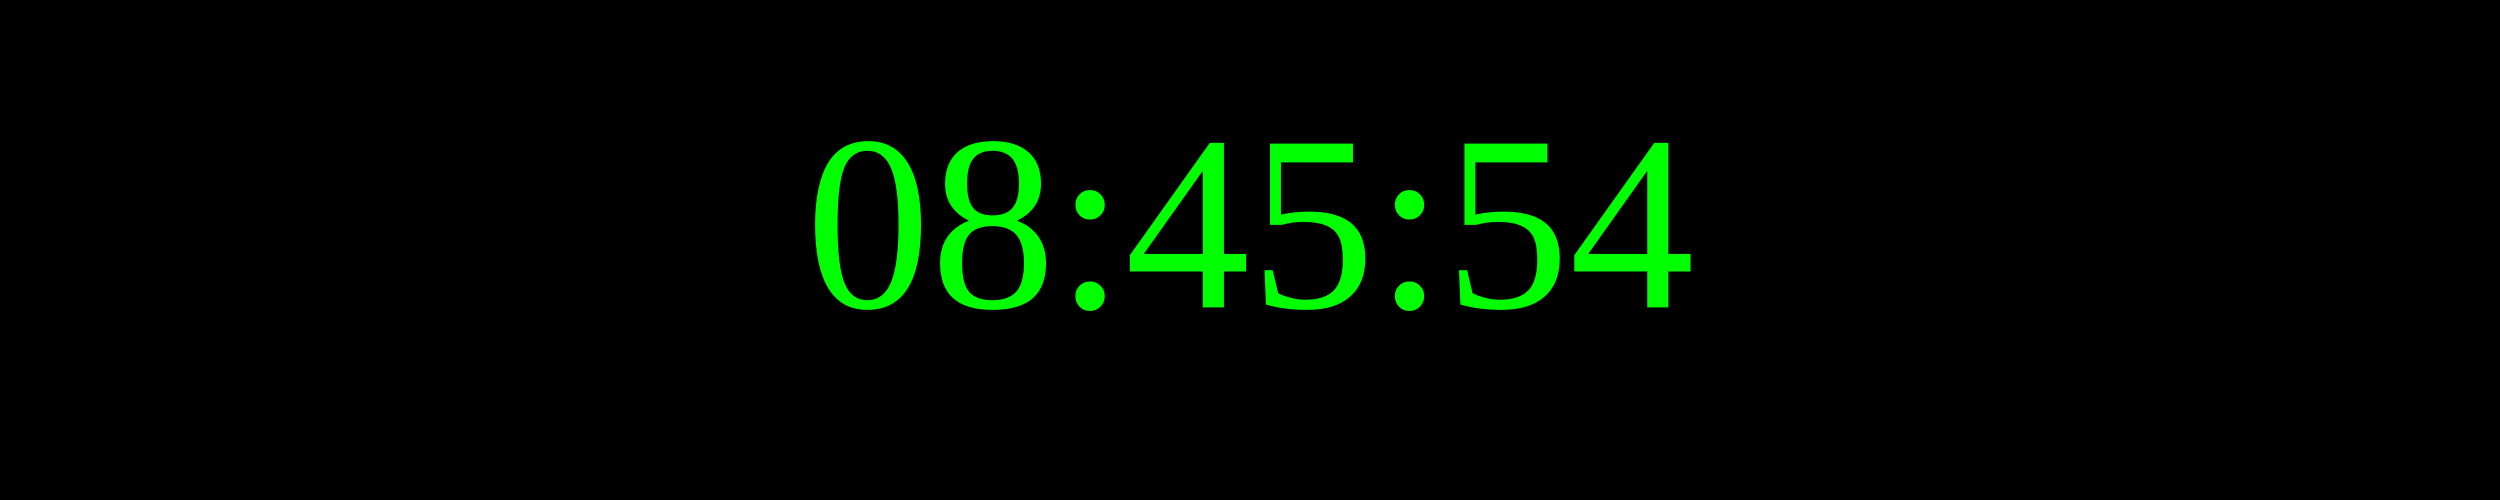
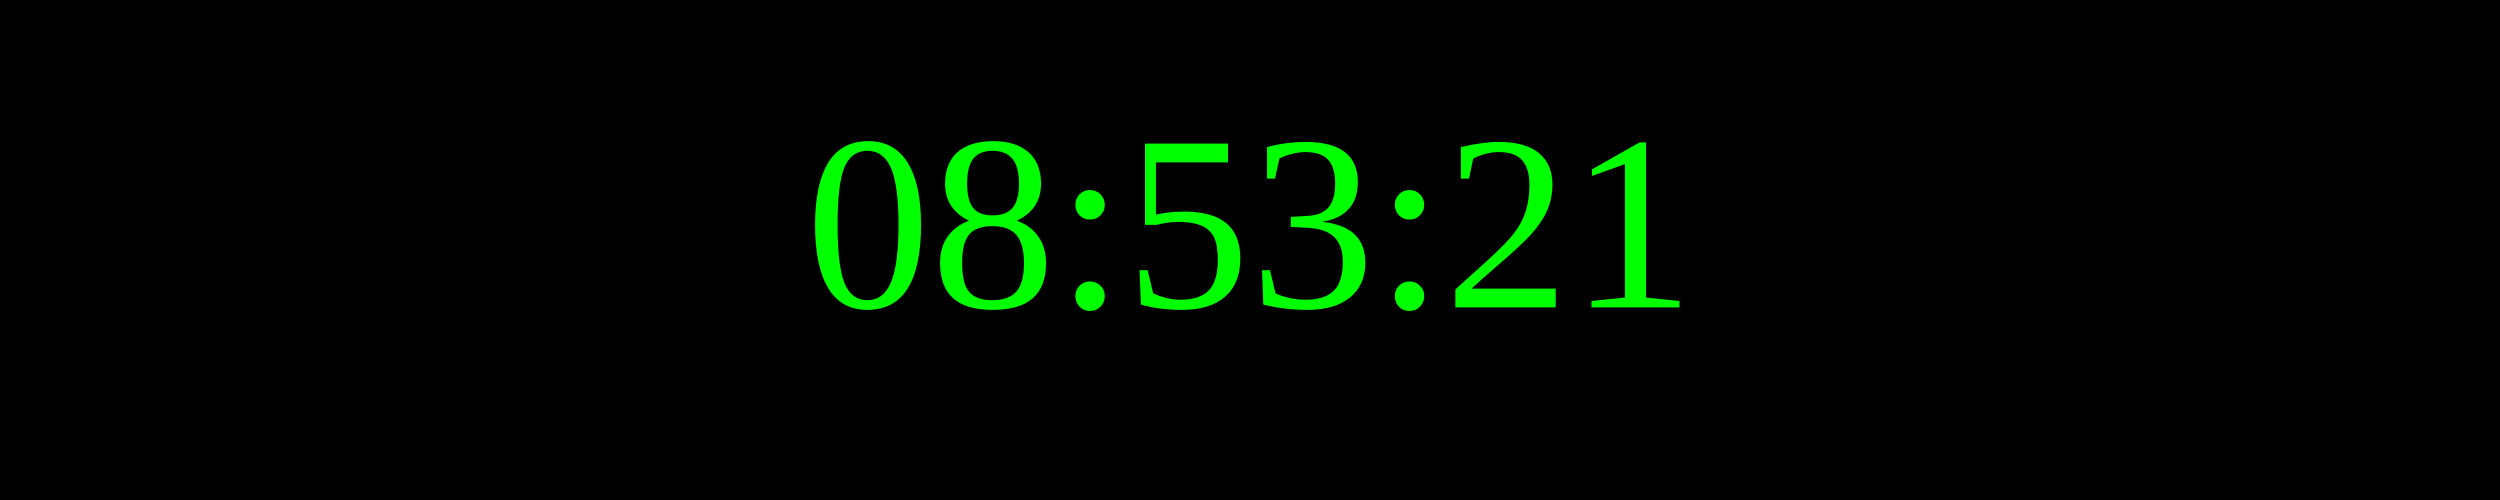
<svg xmlns="http://www.w3.org/2000/svg" width="250" height="50">
  <rect width="100%" height="100%" fill="black" />
  <text x="50%" y="50%" font-size="25" fill="lime" text-anchor="middle" dominant-baseline="middle">
- 08:45:54
+ 08:53:21
</text>
</svg>
